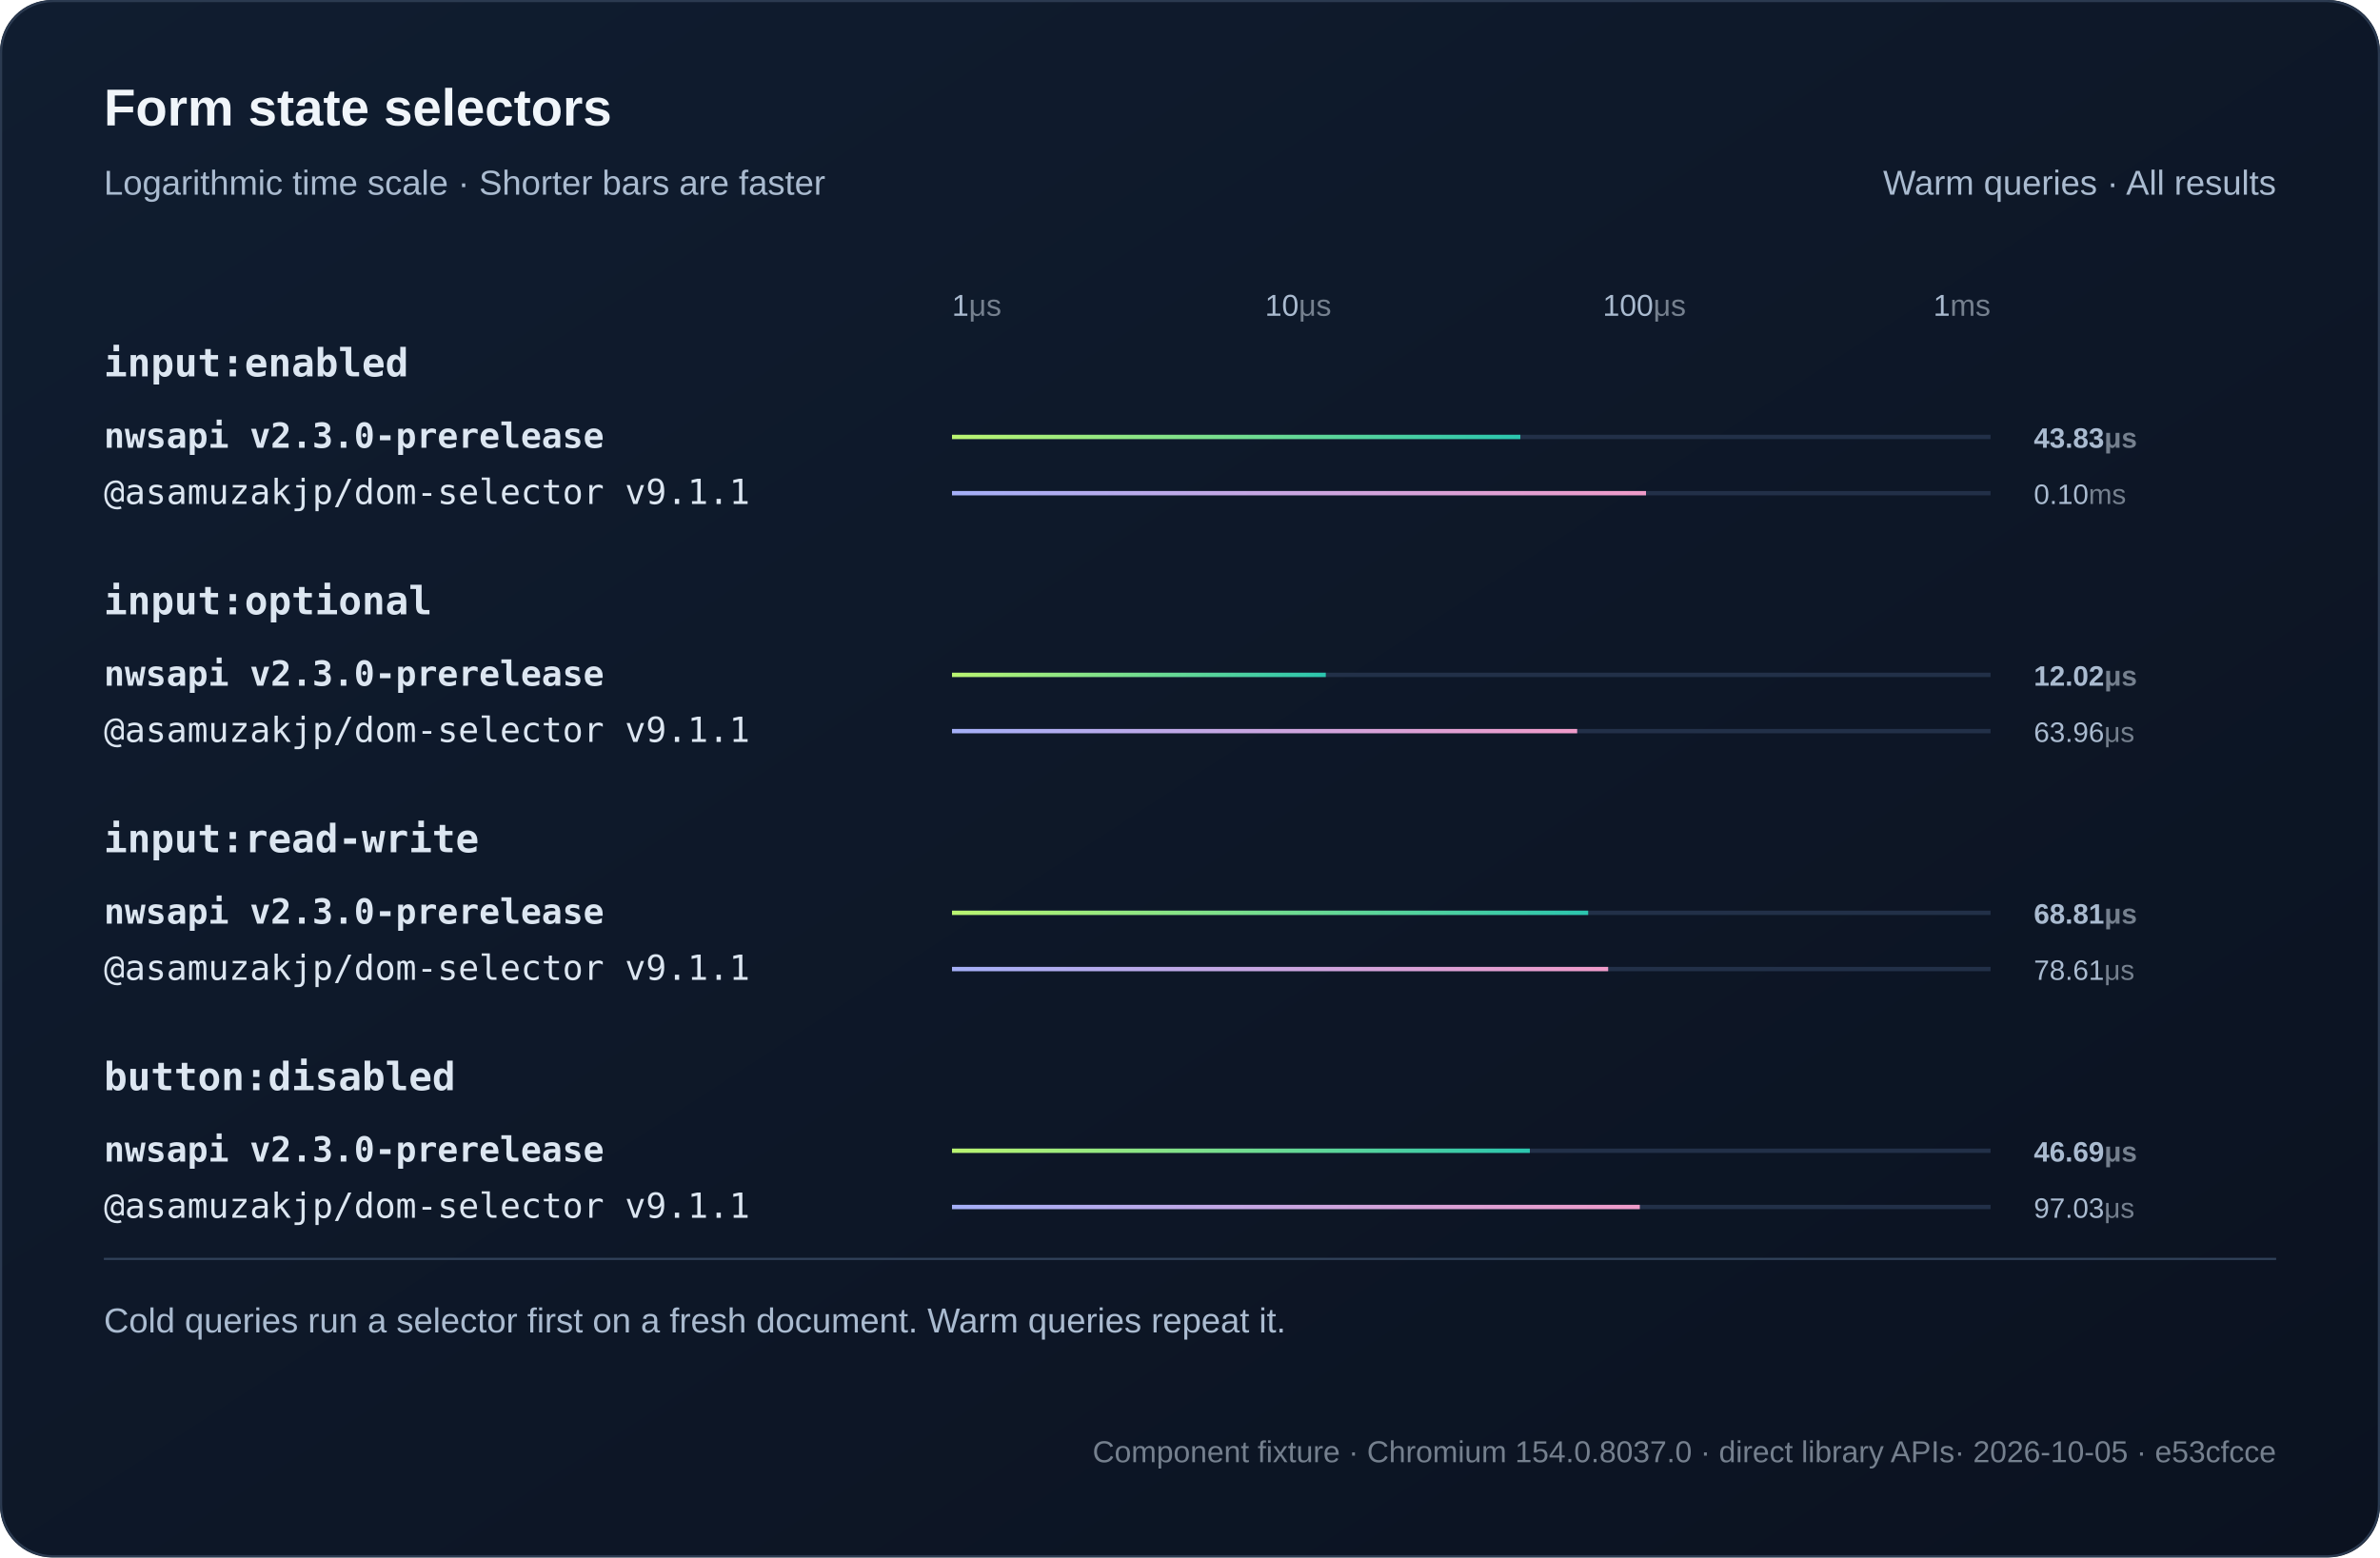
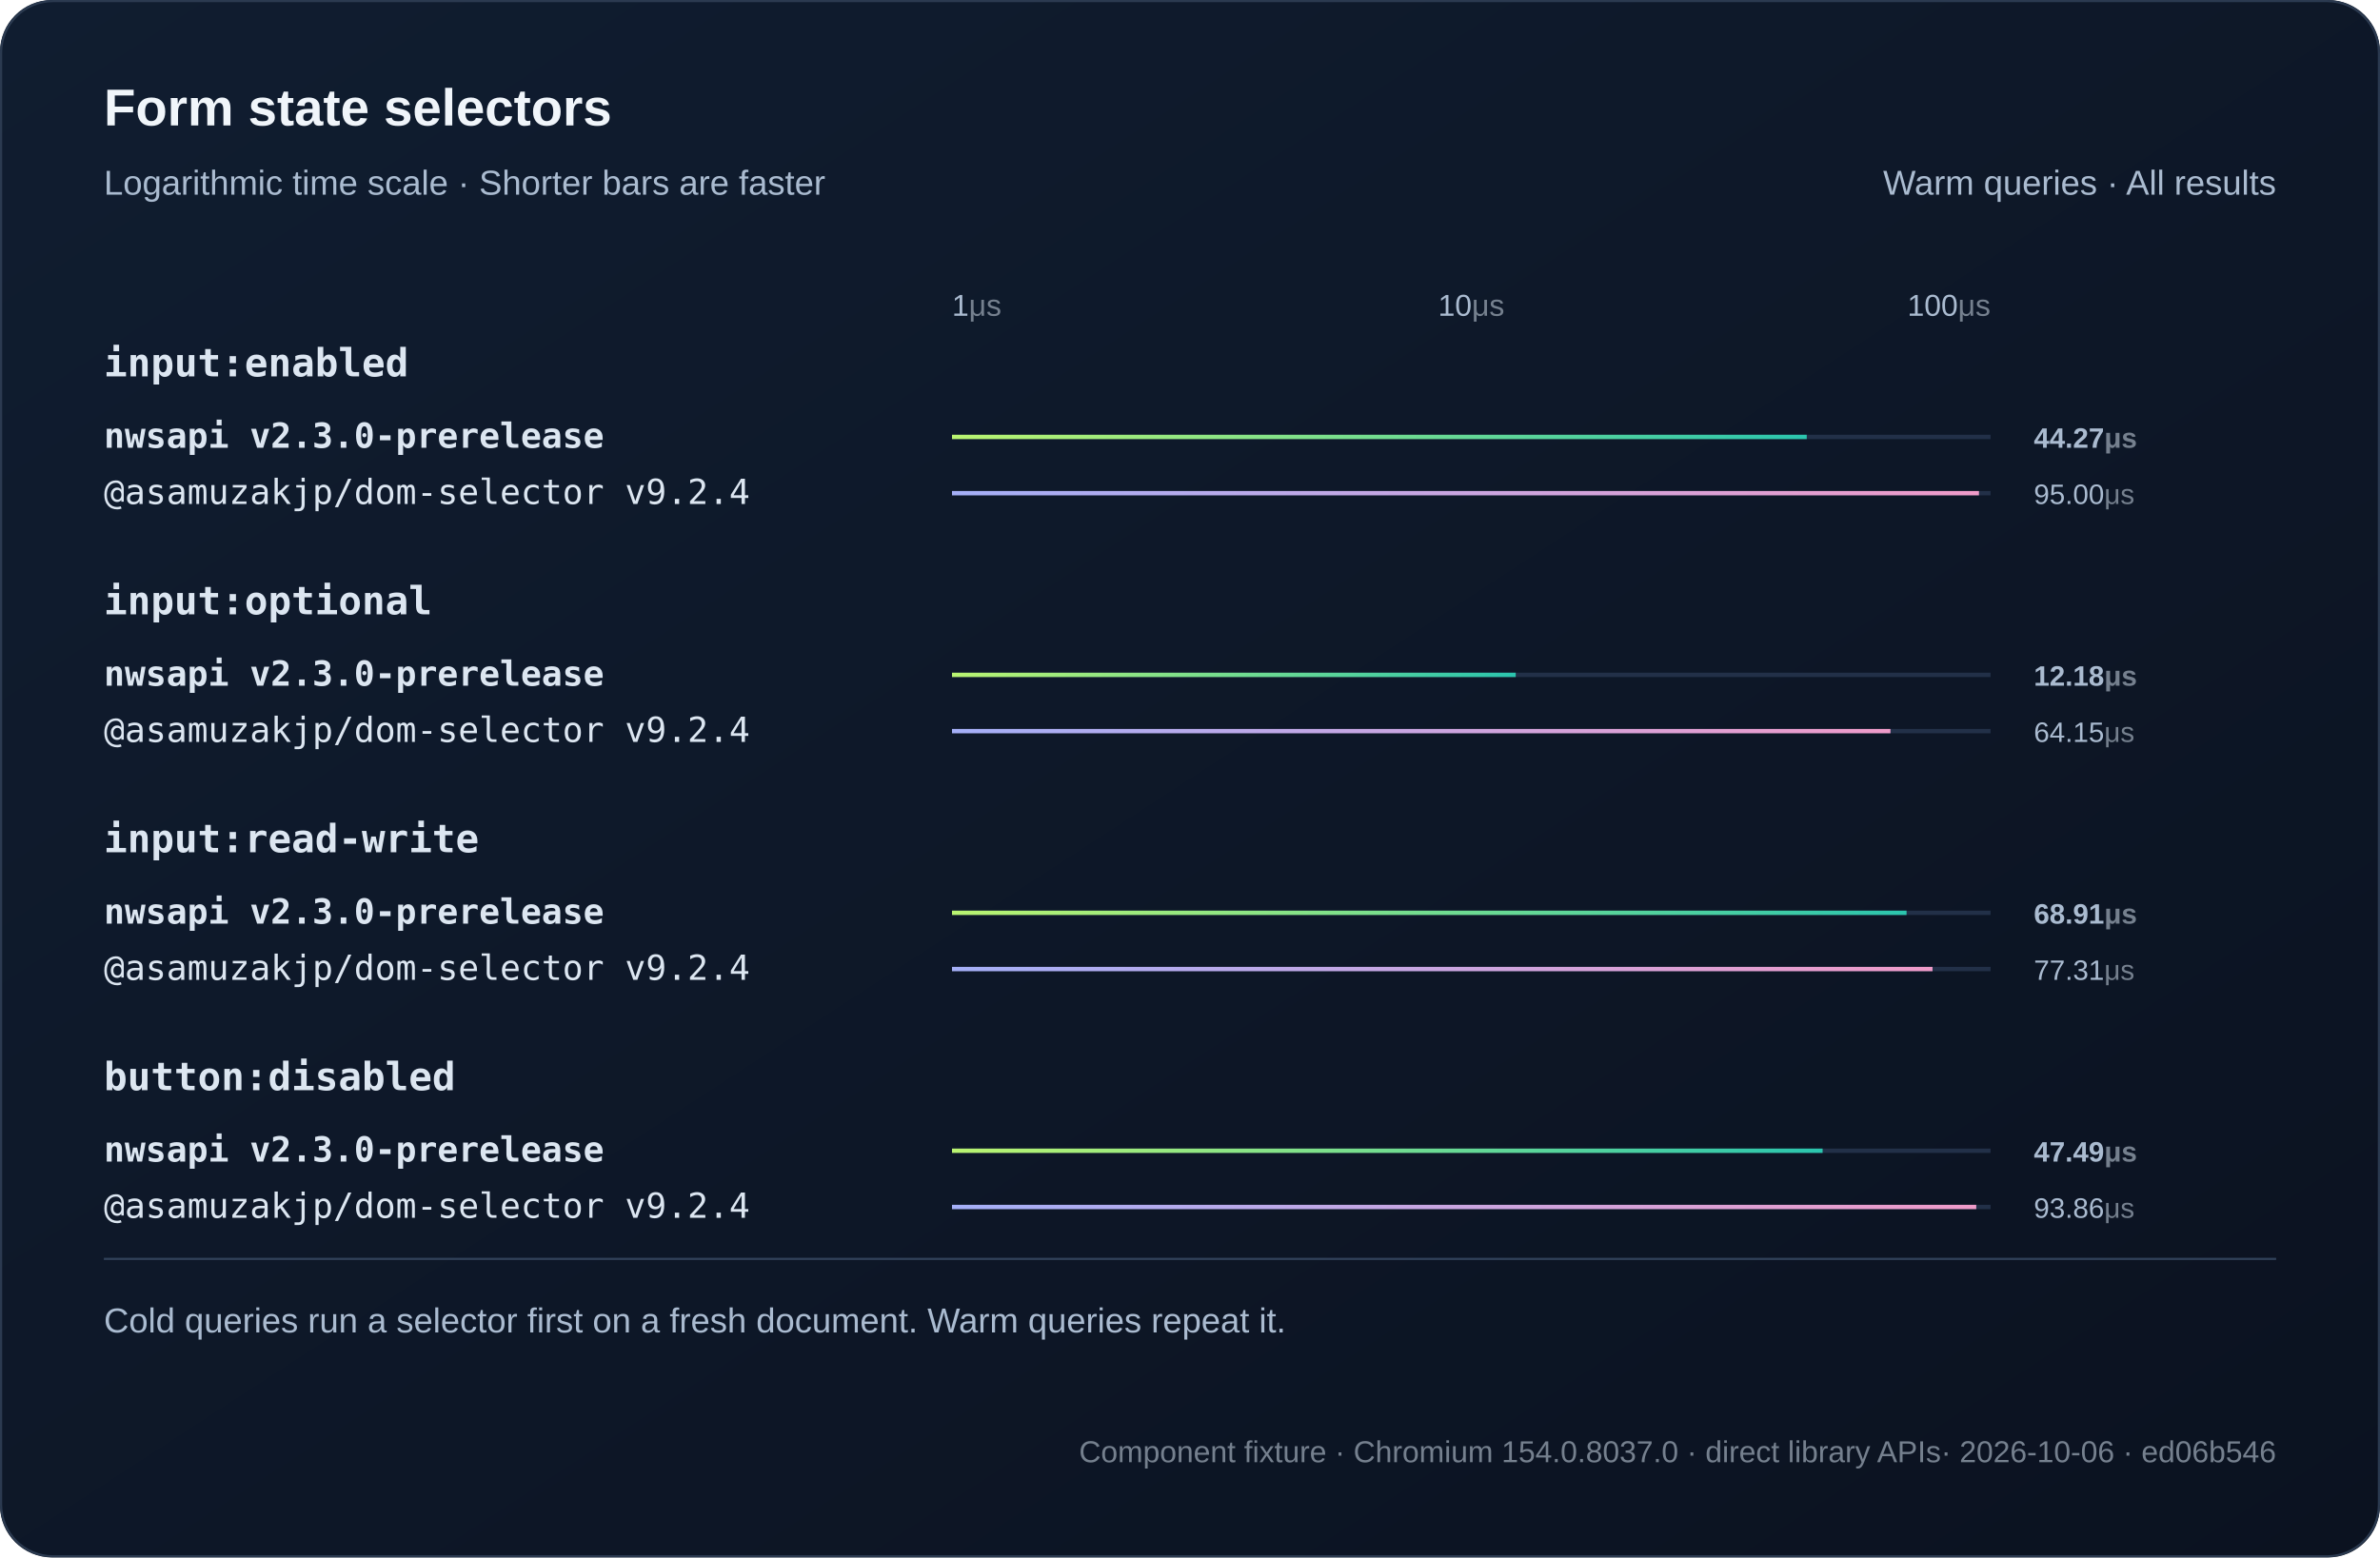
<svg xmlns="http://www.w3.org/2000/svg" width="1100" height="720" viewBox="0 0 1100 720" role="img">
  <defs>
    <linearGradient id="bg" x2="1" y2="1">
      <stop stop-color="#101d30" />
      <stop offset="1" stop-color="#0b1220" />
    </linearGradient>
    <linearGradient id="series0">
      <stop stop-color="#baf471" />
      <stop offset="1" stop-color="#2bc5ae" />
    </linearGradient>
    <linearGradient id="series1">
      <stop stop-color="#a4aff7" />
      <stop offset="1" stop-color="#ef9bc9" />
    </linearGradient>
  </defs>
  <style>text{font-family:Arial,Helvetica,sans-serif;fill:#f0f5fa}
.muted{fill:#aabbd0;font:16px Arial,Helvetica,sans-serif}
.code{font:18px Consolas,Menlo,monospace;fill:#dce6f1}
.note .code{font:16px Consolas,Menlo,monospace}
.metadata,.metadata .code{fill:#75808e;font-size:14px}
.chart-title{font-size:24px;font-weight:700}
.unit{fill:#75808e}
.package{font-family:Consolas,Menlo,monospace}
.comparison{font-size:14px;font-variant-numeric:tabular-nums}
.tick{fill:#aabbd0;font-size:12px}
.time{fill:#aabbd0;font-size:13px;font-variant-numeric:tabular-nums}
.engine{font-size:16px}.selector{font-weight:600}.tick{font-size:14px}</style>
  <rect width="1100" height="720" rx="24" fill="url(#bg)" />
  <rect x=".5" y=".5" width="1099" height="719" rx="24" fill="none" stroke="#2b3a50" />
  <text x="48" y="58" class="chart-title">Form state selectors</text>
  <text x="48" y="90" class="muted">Logarithmic time scale · Shorter bars are faster</text>
  <text x="1052" y="90" text-anchor="end" class="muted">Warm queries · All results</text>
  <text x="440" y="146" text-anchor="start" class="tick">1<tspan class="unit">μs</tspan>
  </text>
-   <text x="600" y="146" text-anchor="middle" class="tick">10<tspan class="unit">μs</tspan>
+   <text x="680" y="146" text-anchor="middle" class="tick">10<tspan class="unit">μs</tspan>
  </text>
-   <text x="760" y="146" text-anchor="middle" class="tick">100<tspan class="unit">μs</tspan>
-   </text>
-   <text x="920" y="146" text-anchor="end" class="tick">1<tspan class="unit">ms</tspan>
+   <text x="920" y="146" text-anchor="end" class="tick">100<tspan class="unit">μs</tspan>
  </text>
  <text x="48" y="174" class="code selector">input:enabled</text>
  <g>
    <text x="48" y="207" class="code engine" style="font-weight:700">nwsapi v2.3.0-prerelease</text>
    <path d="M440 202h480" stroke="#223048" stroke-width="2" />
-     <rect class="bar" x="440" y="201" width="262.68" height="2" fill="url(#series0)" />
-     <text x="940" y="207" class="time" style="font-weight:700">43.83<tspan class="unit">μs</tspan>
+     <rect class="bar" x="440" y="201" width="395.05" height="2" fill="url(#series0)" />
+     <text x="940" y="207" class="time" style="font-weight:700">44.27<tspan class="unit">μs</tspan>
    </text>
  </g>
  <g>
-     <text x="48" y="233" class="code engine">@asamuzakjp/dom-selector v9.1.1</text>
+     <text x="48" y="233" class="code engine">@asamuzakjp/dom-selector v9.2.4</text>
    <path d="M440 228h480" stroke="#223048" stroke-width="2" />
-     <rect class="bar" x="440" y="227" width="320.76" height="2" fill="url(#series1)" />
-     <text x="940" y="233" class="time">0.10<tspan class="unit">ms</tspan>
+     <rect class="bar" x="440" y="227" width="474.65" height="2" fill="url(#series1)" />
+     <text x="940" y="233" class="time">95.00<tspan class="unit">μs</tspan>
    </text>
  </g>
  <text x="48" y="284" class="code selector">input:optional</text>
  <g>
    <text x="48" y="317" class="code engine" style="font-weight:700">nwsapi v2.3.0-prerelease</text>
    <path d="M440 312h480" stroke="#223048" stroke-width="2" />
-     <rect class="bar" x="440" y="311" width="172.76" height="2" fill="url(#series0)" />
-     <text x="940" y="317" class="time" style="font-weight:700">12.02<tspan class="unit">μs</tspan>
+     <rect class="bar" x="440" y="311" width="260.54" height="2" fill="url(#series0)" />
+     <text x="940" y="317" class="time" style="font-weight:700">12.18<tspan class="unit">μs</tspan>
    </text>
  </g>
  <g>
-     <text x="48" y="343" class="code engine">@asamuzakjp/dom-selector v9.1.1</text>
+     <text x="48" y="343" class="code engine">@asamuzakjp/dom-selector v9.2.4</text>
    <path d="M440 338h480" stroke="#223048" stroke-width="2" />
-     <rect class="bar" x="440" y="337" width="288.95" height="2" fill="url(#series1)" />
-     <text x="940" y="343" class="time">63.96<tspan class="unit">μs</tspan>
+     <rect class="bar" x="440" y="337" width="433.74" height="2" fill="url(#series1)" />
+     <text x="940" y="343" class="time">64.15<tspan class="unit">μs</tspan>
    </text>
  </g>
  <text x="48" y="394" class="code selector">input:read-write</text>
  <g>
    <text x="48" y="427" class="code engine" style="font-weight:700">nwsapi v2.3.0-prerelease</text>
    <path d="M440 422h480" stroke="#223048" stroke-width="2" />
-     <rect class="bar" x="440" y="421" width="294.03" height="2" fill="url(#series0)" />
-     <text x="940" y="427" class="time" style="font-weight:700">68.81<tspan class="unit">μs</tspan>
+     <rect class="bar" x="440" y="421" width="441.18" height="2" fill="url(#series0)" />
+     <text x="940" y="427" class="time" style="font-weight:700">68.91<tspan class="unit">μs</tspan>
    </text>
  </g>
  <g>
-     <text x="48" y="453" class="code engine">@asamuzakjp/dom-selector v9.1.1</text>
+     <text x="48" y="453" class="code engine">@asamuzakjp/dom-selector v9.2.4</text>
    <path d="M440 448h480" stroke="#223048" stroke-width="2" />
-     <rect class="bar" x="440" y="447" width="303.27" height="2" fill="url(#series1)" />
-     <text x="940" y="453" class="time">78.61<tspan class="unit">μs</tspan>
+     <rect class="bar" x="440" y="447" width="453.18" height="2" fill="url(#series1)" />
+     <text x="940" y="453" class="time">77.31<tspan class="unit">μs</tspan>
    </text>
  </g>
  <text x="48" y="504" class="code selector">button:disabled</text>
  <g>
    <text x="48" y="537" class="code engine" style="font-weight:700">nwsapi v2.3.0-prerelease</text>
    <path d="M440 532h480" stroke="#223048" stroke-width="2" />
-     <rect class="bar" x="440" y="531" width="267.07" height="2" fill="url(#series0)" />
-     <text x="940" y="537" class="time" style="font-weight:700">46.69<tspan class="unit">μs</tspan>
+     <rect class="bar" x="440" y="531" width="402.38" height="2" fill="url(#series0)" />
+     <text x="940" y="537" class="time" style="font-weight:700">47.49<tspan class="unit">μs</tspan>
    </text>
  </g>
  <g>
-     <text x="48" y="563" class="code engine">@asamuzakjp/dom-selector v9.1.1</text>
+     <text x="48" y="563" class="code engine">@asamuzakjp/dom-selector v9.2.4</text>
    <path d="M440 558h480" stroke="#223048" stroke-width="2" />
-     <rect class="bar" x="440" y="557" width="317.9" height="2" fill="url(#series1)" />
-     <text x="940" y="563" class="time">97.03<tspan class="unit">μs</tspan>
+     <rect class="bar" x="440" y="557" width="473.4" height="2" fill="url(#series1)" />
+     <text x="940" y="563" class="time">93.86<tspan class="unit">μs</tspan>
    </text>
  </g>
  <path d="M48 582h1004" stroke="#304159" />
  <text x="48" y="616" class="muted">Cold queries run a selector first on a fresh document. Warm queries repeat it.</text>
-   <text x="1052" y="676" text-anchor="end" class="muted note metadata">Component fixture · Chromium 154.0.8037.0 · direct library APIs<tspan fill="#75808e"> · 2026-10-05 · e53cfcce</tspan>
+   <text x="1052" y="676" text-anchor="end" class="muted note metadata">Component fixture · Chromium 154.0.8037.0 · direct library APIs<tspan fill="#75808e"> · 2026-10-06 · ed06b546</tspan>
  </text>
</svg>
